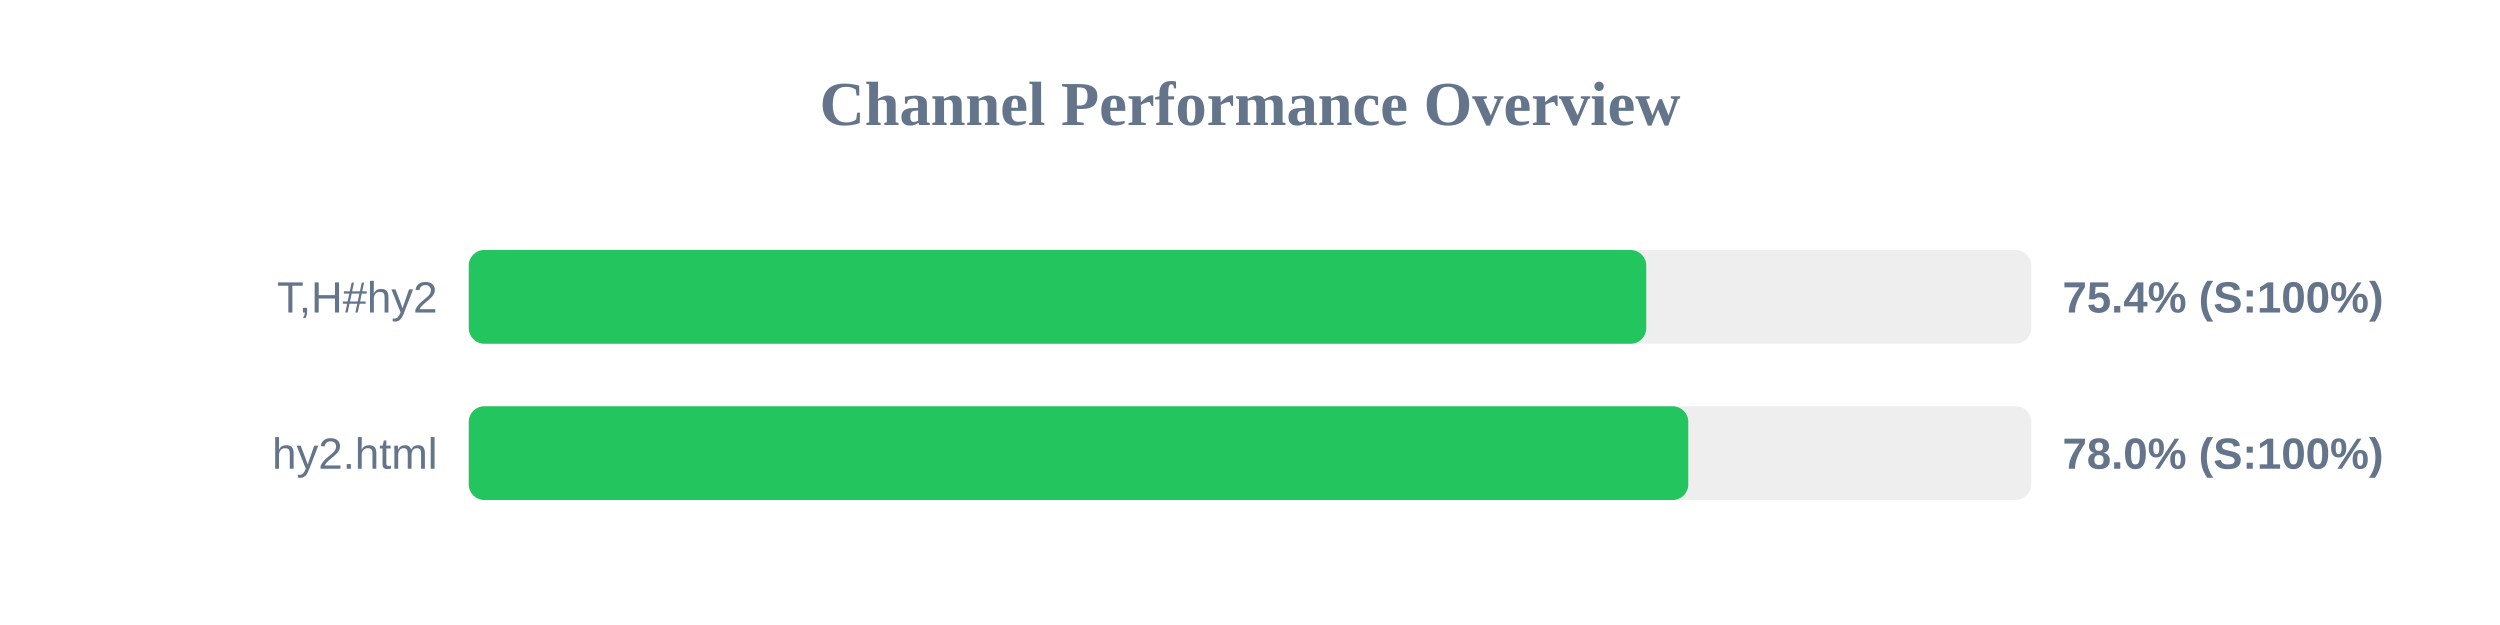
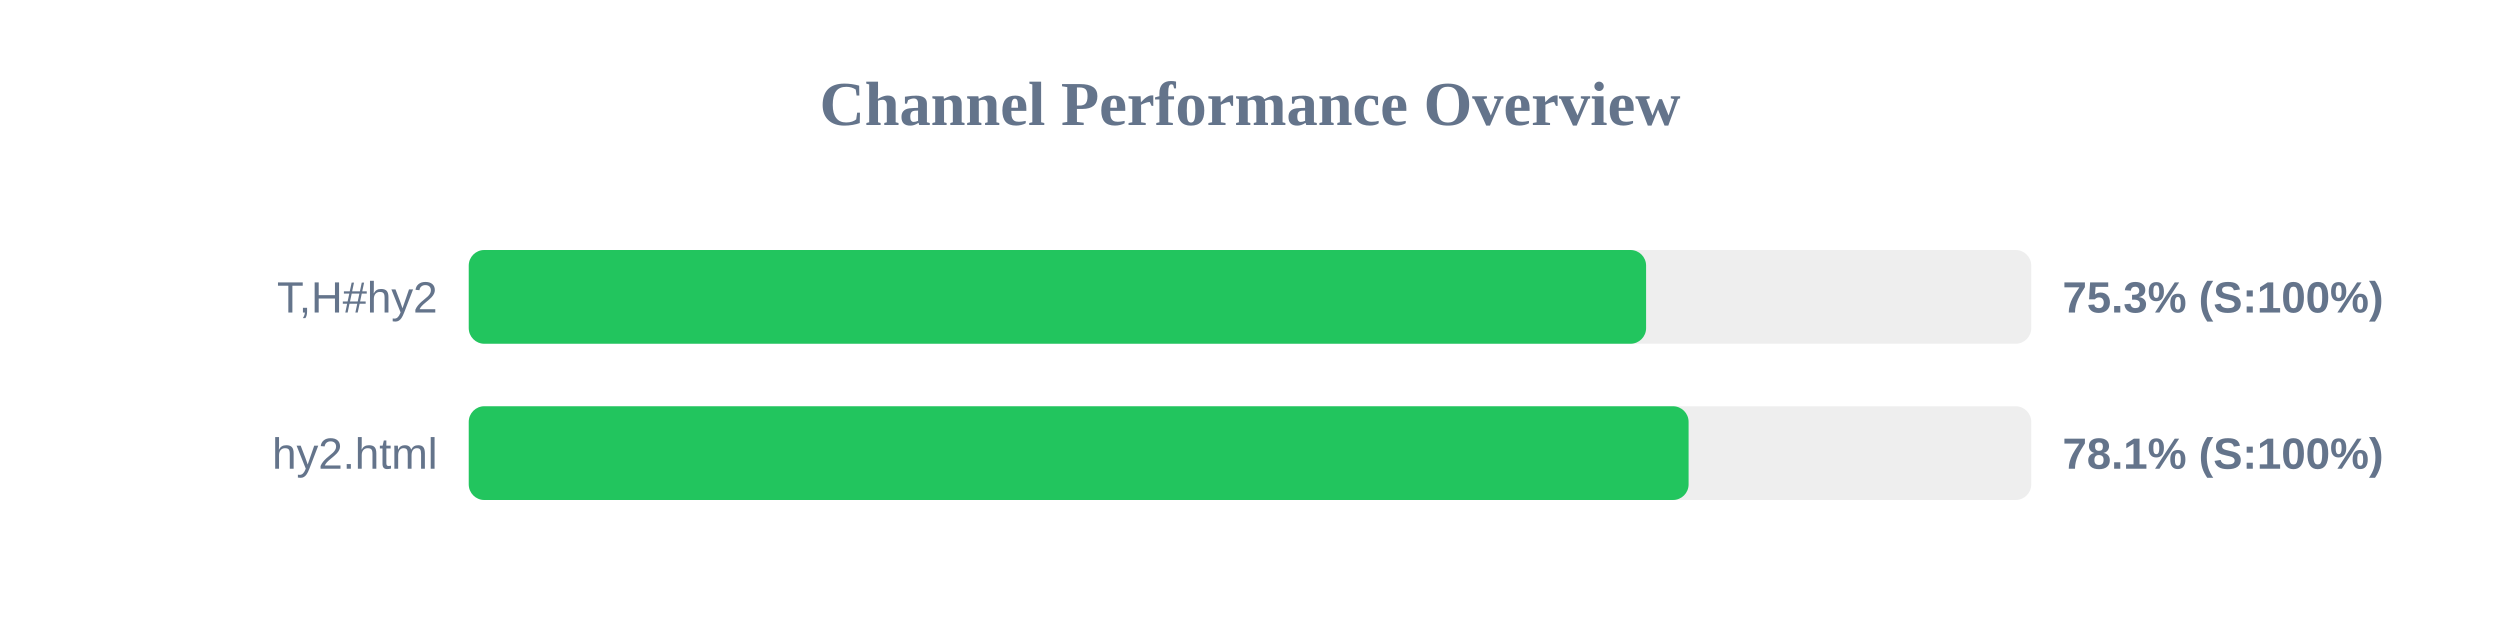
<svg xmlns="http://www.w3.org/2000/svg" width="800" height="200" version="1.1">
  <style>
        .row { font: 14px Arial; fill: #64748b; }
        .score { font: bold 14px Arial; fill: #64748b; }
    </style>
  <text x="400" y="40" text-anchor="middle" font-size="20px" font-weight="bold" fill="#64748b">Channel Performance Overview</text>
  <rect x="150" y="80" width="500" height="30" fill="#eee" rx="5" />
-   <rect x="150" y="80" width="376.8" height="30" fill="#22c55e" rx="5" />
+   <rect x="150" y="80" width="376.75" height="30" fill="#22c55e" rx="5" />
  <text x="140" y="100" text-anchor="end" class="row">T,H#hy2</text>
-   <text x="660" y="100" text-anchor="start" class="score">75.4% (S:100%)</text>
+   <text x="660" y="100" text-anchor="start" class="score">75.3% (S:100%)</text>
  <rect x="150" y="130" width="500" height="30" fill="#eee" rx="5" />
-   <rect x="150" y="130" width="390.25" height="30" fill="#22c55e" rx="5" />
+   <rect x="150" y="130" width="390.35" height="30" fill="#22c55e" rx="5" />
  <text x="140" y="150" text-anchor="end" class="row">hy2.html</text>
-   <text x="660" y="150" text-anchor="start" class="score">78.0% (S:100%)</text>
+   <text x="660" y="150" text-anchor="start" class="score">78.1% (S:100%)</text>
</svg>
